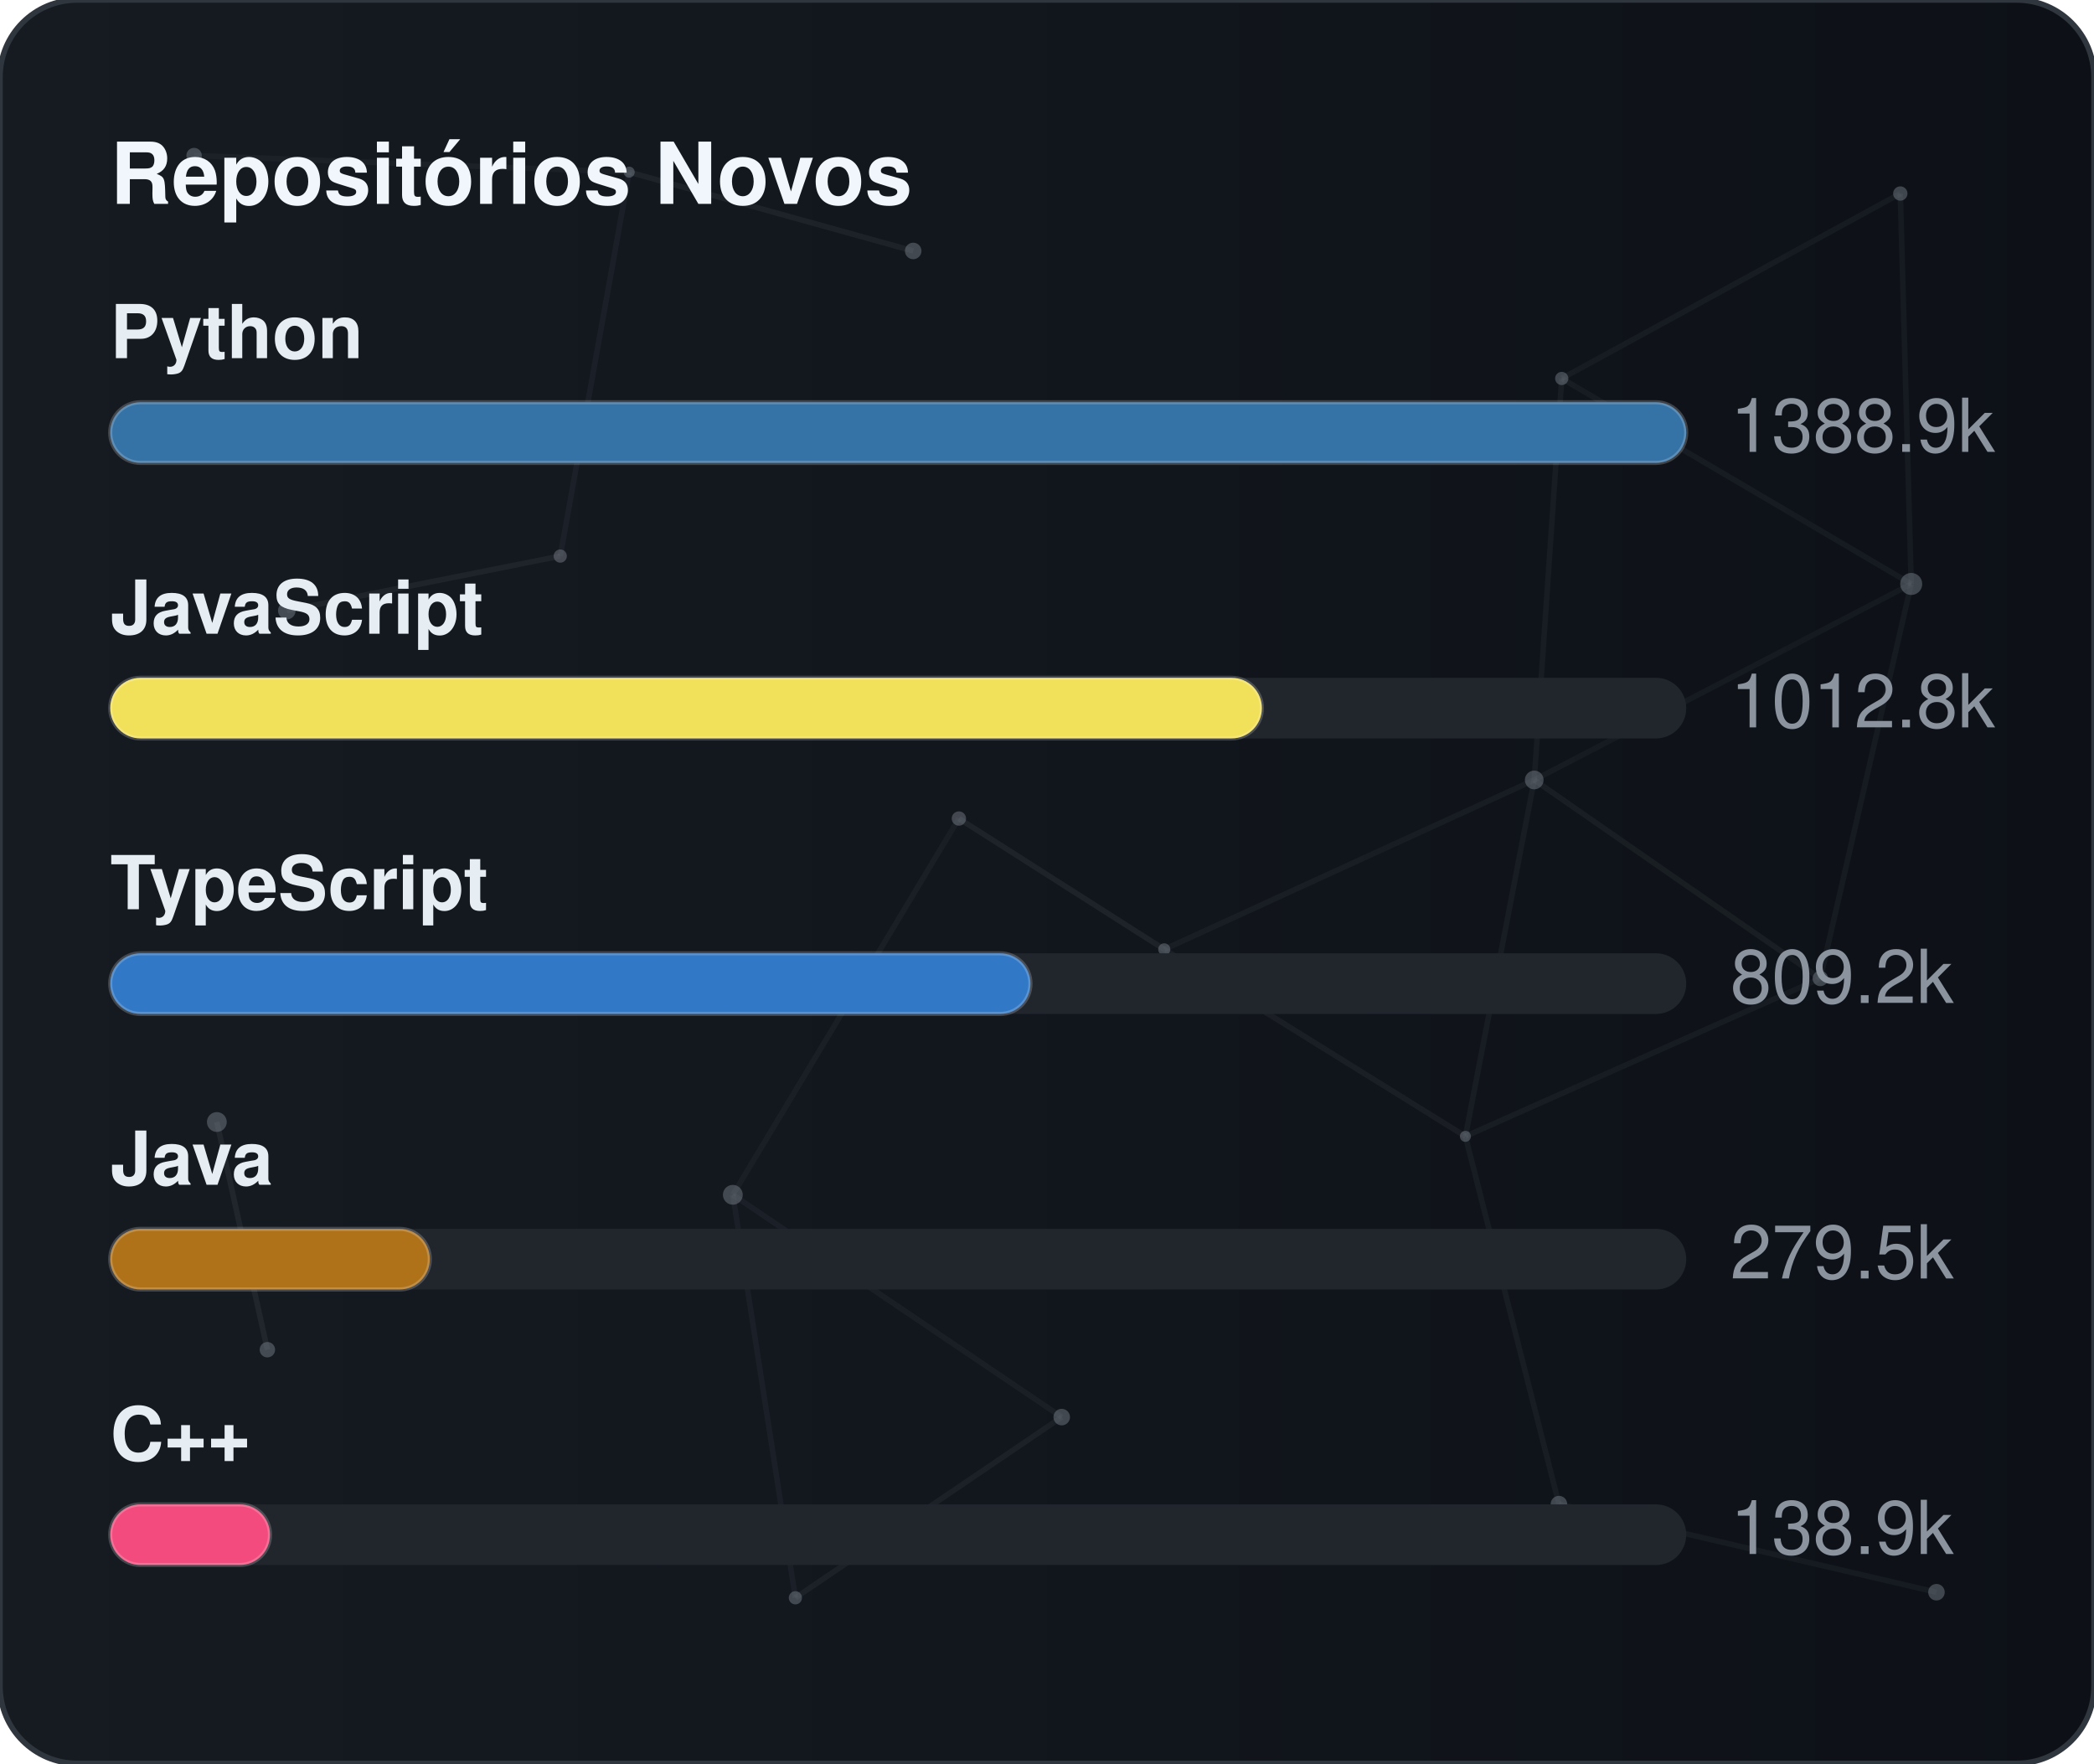
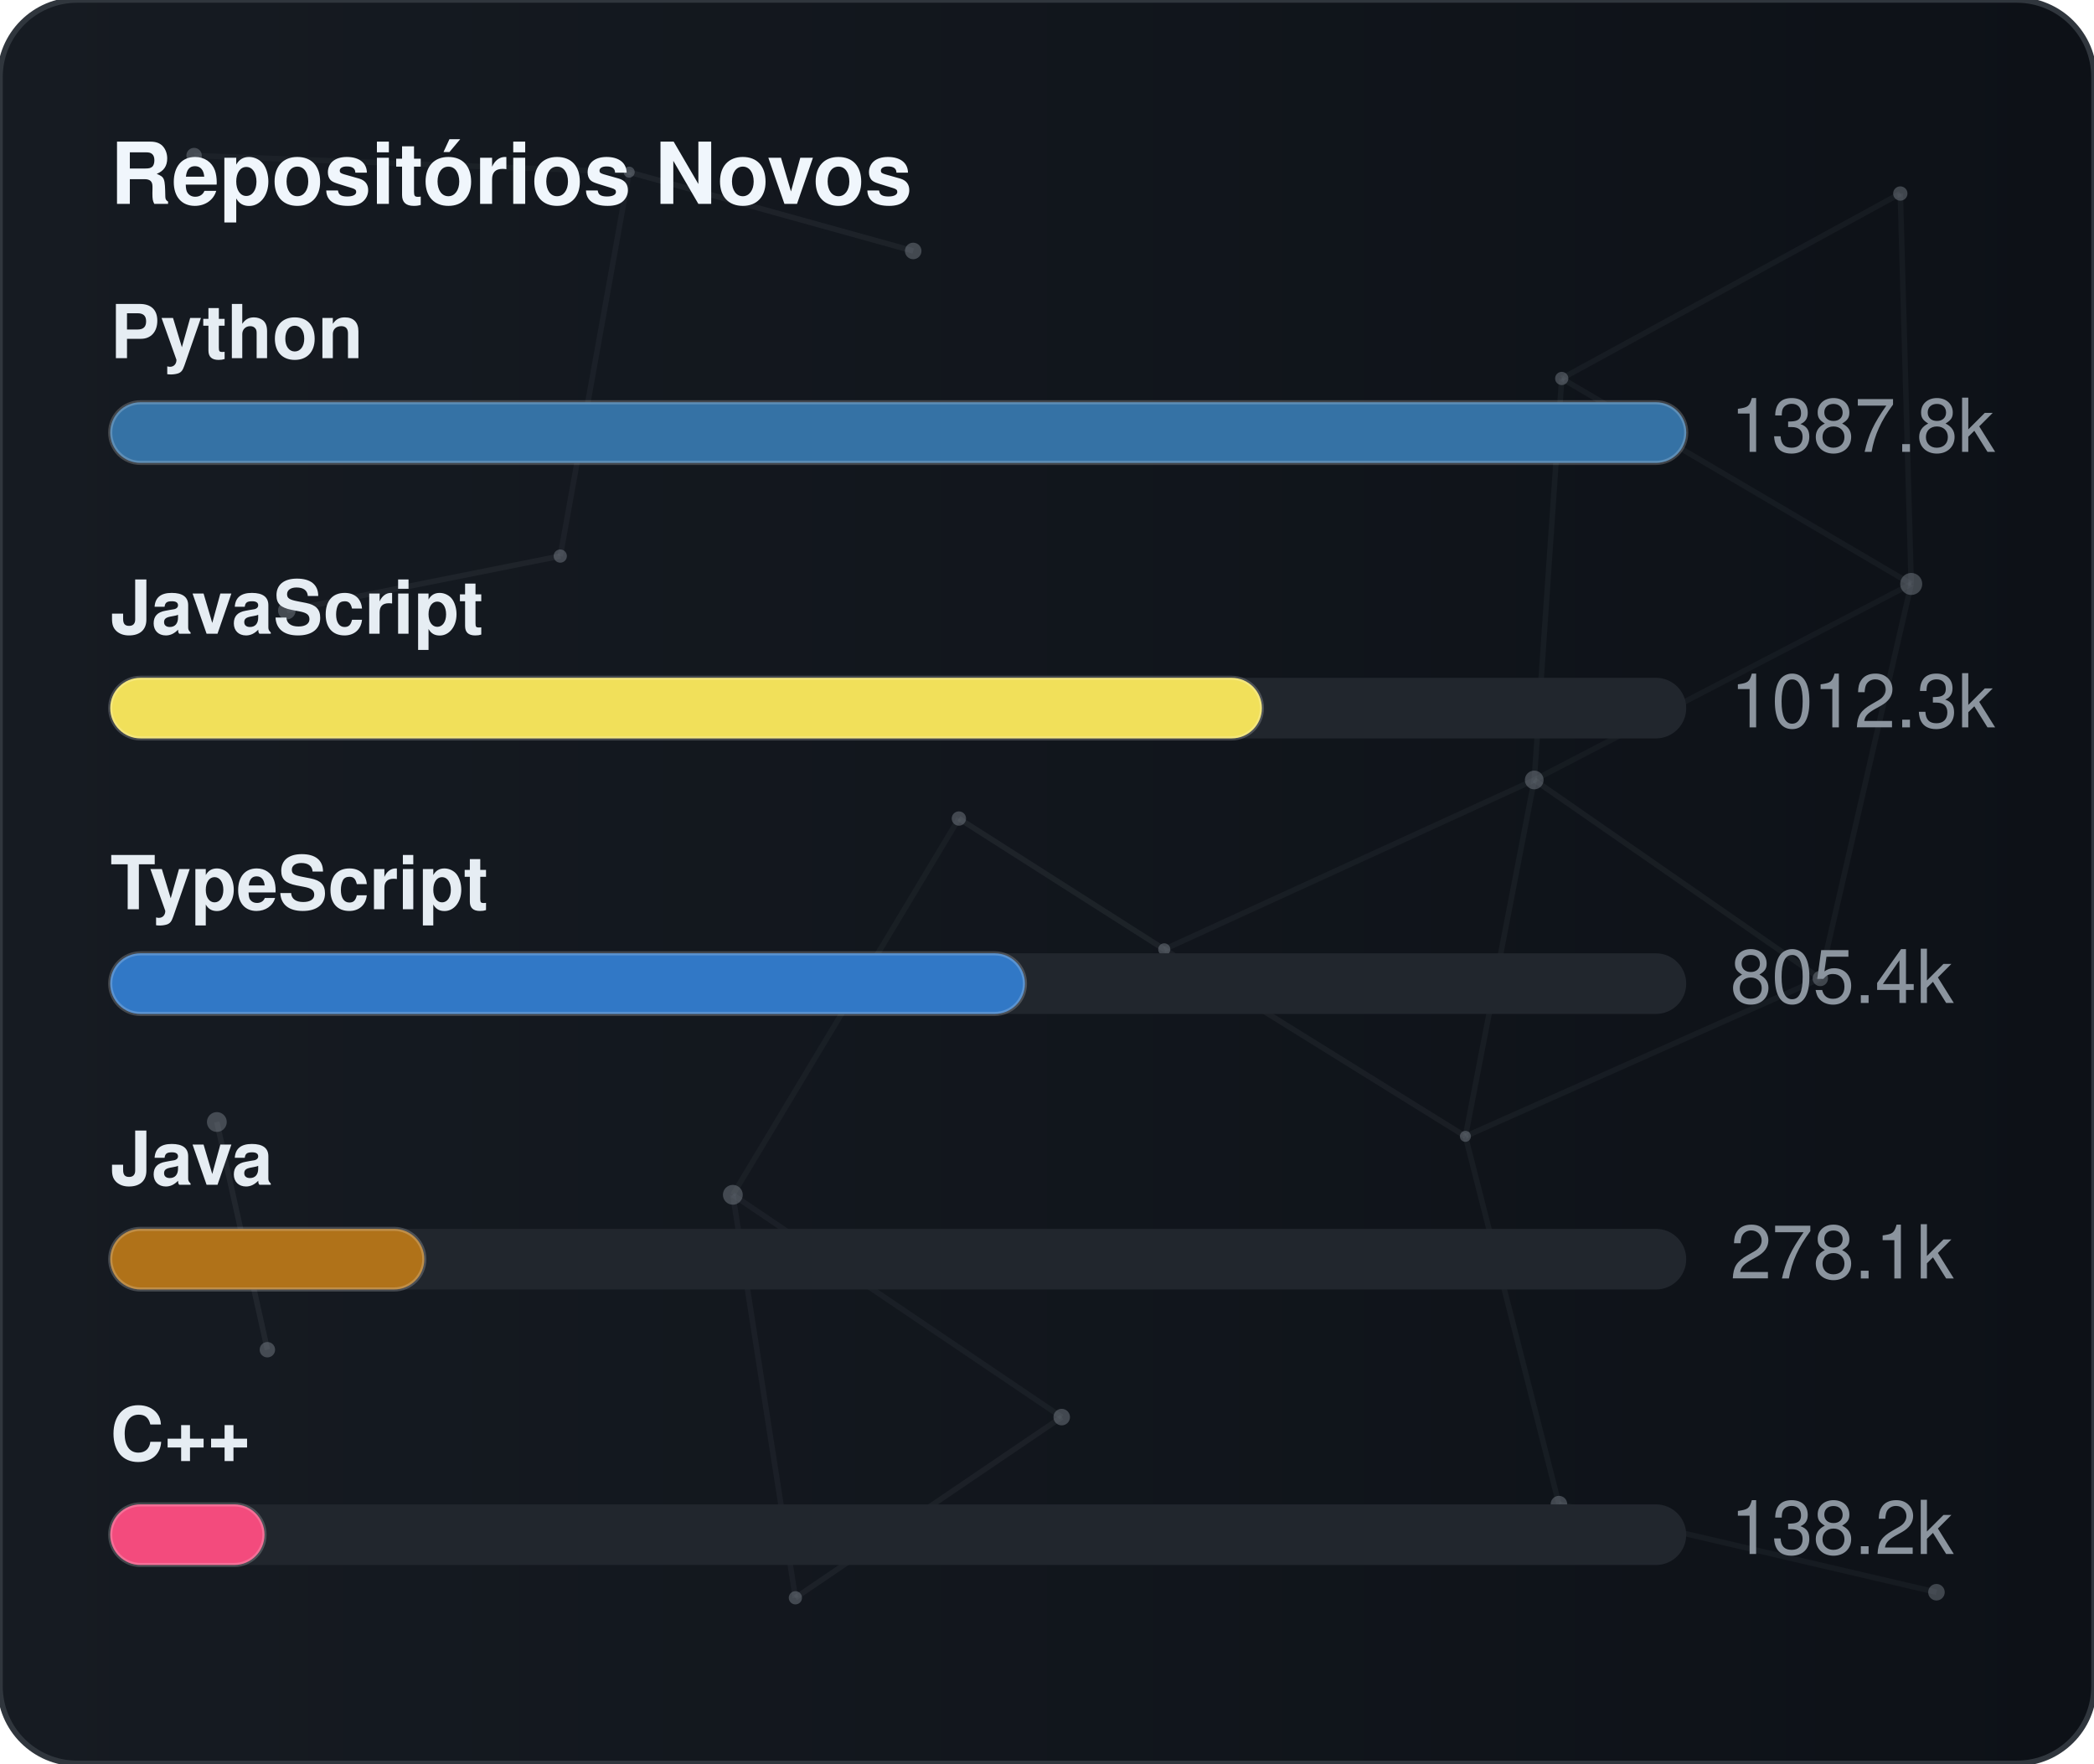
<svg xmlns="http://www.w3.org/2000/svg" width="380" height="320" viewBox="0 0 380 320" role="img" aria-label="Repositórios Novos">
  <defs>
    <linearGradient id="gradGithubNew" x1="0%" y1="0%" x2="100%" y2="0%">
      <stop offset="0%" stop-color="#161b22" />
      <stop offset="100%" stop-color="#0d1117" />
    </linearGradient>
    <clipPath id="cardClipgradGithubNew">
      <rect x="0" y="0" width="380" height="320" rx="14" />
    </clipPath>
  </defs>
  <style>
    text { font-family: -apple-system, BlinkMacSystemFont, "Segoe UI", Helvetica, Arial, sans-serif; font-size: 13.5px; }
    .card { fill: url(#gradGithubNew); stroke: #30363d; stroke-width: 1; }
    .title { fill: #f0f6fc; font-weight: 700; font-size: 15.5px; }
    .lbl { fill: #e6edf3; font-weight: 600; }
    .val { fill: #8b949e; }
    .track { fill: #21262d; }
    .bar { stroke: rgba(255,255,255,0.2); stroke-width: 0.75; }
  </style>
  <rect x="0" y="0" width="380" height="320" rx="14" class="card" />
  <g clip-path="url(#cardClipgradGithubNew)">
    <line x1="35.22" y1="28.23" x2="114.18" y2="31.24" stroke="#8b949e" stroke-width="1" opacity="0.06">
      <animate attributeName="x1" values="35.22;35.39;35.22" dur="9.6s" repeatCount="indefinite" />
      <animate attributeName="y1" values="28.23;26.86;28.23" dur="11.5s" repeatCount="indefinite" />
      <animate attributeName="x2" values="114.18;107.41;114.18" dur="10.9s" repeatCount="indefinite" />
      <animate attributeName="y2" values="31.24;28.12;31.24" dur="13.1s" repeatCount="indefinite" />
    </line>
    <line x1="114.18" y1="31.24" x2="165.72" y2="45.54" stroke="#8b949e" stroke-width="1" opacity="0.09">
      <animate attributeName="x1" values="114.18;107.41;114.18" dur="10.9s" repeatCount="indefinite" />
      <animate attributeName="y1" values="31.24;28.12;31.24" dur="13.1s" repeatCount="indefinite" />
      <animate attributeName="x2" values="165.72;156.65;165.72" dur="7.7s" repeatCount="indefinite" />
      <animate attributeName="y2" values="45.54;47.56;45.54" dur="9.2s" repeatCount="indefinite" />
    </line>
    <line x1="114.18" y1="31.24" x2="101.67" y2="100.91" stroke="#8b949e" stroke-width="1" opacity="0.07">
      <animate attributeName="x1" values="114.18;107.41;114.18" dur="10.9s" repeatCount="indefinite" />
      <animate attributeName="y1" values="31.24;28.12;31.24" dur="13.1s" repeatCount="indefinite" />
      <animate attributeName="x2" values="101.67;109.76;101.67" dur="6.4s" repeatCount="indefinite" />
      <animate attributeName="y2" values="100.91;94.52;100.91" dur="7.6s" repeatCount="indefinite" />
    </line>
    <line x1="283.41" y1="68.68" x2="344.85" y2="35.12" stroke="#8b949e" stroke-width="1" opacity="0.07">
      <animate attributeName="x1" values="283.41;282.83;283.41" dur="12.0s" repeatCount="indefinite" />
      <animate attributeName="y1" values="68.68;66.16;68.68" dur="14.4s" repeatCount="indefinite" />
      <animate attributeName="x2" values="344.85;343.1;344.85" dur="9.8s" repeatCount="indefinite" />
      <animate attributeName="y2" values="35.12;30.36;35.12" dur="11.8s" repeatCount="indefinite" />
    </line>
    <line x1="283.41" y1="68.68" x2="278.42" y2="141.54" stroke="#8b949e" stroke-width="1" opacity="0.07">
      <animate attributeName="x1" values="283.41;282.83;283.41" dur="12.0s" repeatCount="indefinite" />
      <animate attributeName="y1" values="68.68;66.16;68.68" dur="14.4s" repeatCount="indefinite" />
      <animate attributeName="x2" values="278.42;271.97;278.42" dur="6.3s" repeatCount="indefinite" />
      <animate attributeName="y2" values="141.54;140.88;141.54" dur="7.5s" repeatCount="indefinite" />
    </line>
    <line x1="283.41" y1="68.68" x2="346.83" y2="105.97" stroke="#8b949e" stroke-width="1" opacity="0.07">
      <animate attributeName="x1" values="283.41;282.83;283.41" dur="12.0s" repeatCount="indefinite" />
      <animate attributeName="y1" values="68.68;66.16;68.68" dur="14.4s" repeatCount="indefinite" />
      <animate attributeName="x2" values="346.83;354.74;346.83" dur="10.4s" repeatCount="indefinite" />
      <animate attributeName="y2" values="105.97;113.25;105.97" dur="12.5s" repeatCount="indefinite" />
    </line>
    <line x1="344.85" y1="35.12" x2="346.83" y2="105.97" stroke="#8b949e" stroke-width="1" opacity="0.07">
      <animate attributeName="x1" values="344.85;343.1;344.85" dur="9.8s" repeatCount="indefinite" />
      <animate attributeName="y1" values="35.12;30.36;35.12" dur="11.8s" repeatCount="indefinite" />
      <animate attributeName="x2" values="346.83;354.74;346.83" dur="10.4s" repeatCount="indefinite" />
      <animate attributeName="y2" values="105.97;113.25;105.97" dur="12.5s" repeatCount="indefinite" />
    </line>
    <line x1="52.05" y1="110.8" x2="101.67" y2="100.91" stroke="#8b949e" stroke-width="1" opacity="0.09">
      <animate attributeName="x1" values="52.05;49.17;52.05" dur="7.9s" repeatCount="indefinite" />
      <animate attributeName="y1" values="110.8;114.75;110.8" dur="9.5s" repeatCount="indefinite" />
      <animate attributeName="x2" values="101.67;109.76;101.67" dur="6.4s" repeatCount="indefinite" />
      <animate attributeName="y2" values="100.91;94.52;100.91" dur="7.6s" repeatCount="indefinite" />
    </line>
    <line x1="174.01" y1="148.54" x2="132.99" y2="216.82" stroke="#8b949e" stroke-width="1" opacity="0.06">
      <animate attributeName="x1" values="174.01;179.31;174.01" dur="7.4s" repeatCount="indefinite" />
      <animate attributeName="y1" values="148.54;150.39;148.54" dur="8.9s" repeatCount="indefinite" />
      <animate attributeName="x2" values="132.99;131.19;132.99" dur="9.7s" repeatCount="indefinite" />
      <animate attributeName="y2" values="216.82;223.91;216.82" dur="11.7s" repeatCount="indefinite" />
    </line>
    <line x1="174.01" y1="148.54" x2="211.28" y2="172.28" stroke="#8b949e" stroke-width="1" opacity="0.10">
      <animate attributeName="x1" values="174.01;179.31;174.01" dur="7.4s" repeatCount="indefinite" />
      <animate attributeName="y1" values="148.54;150.39;148.54" dur="8.9s" repeatCount="indefinite" />
      <animate attributeName="x2" values="211.28;207.15;211.28" dur="8.7s" repeatCount="indefinite" />
      <animate attributeName="y2" values="172.28;167.34;172.28" dur="10.4s" repeatCount="indefinite" />
    </line>
    <line x1="278.42" y1="141.54" x2="346.83" y2="105.97" stroke="#8b949e" stroke-width="1" opacity="0.06">
      <animate attributeName="x1" values="278.42;271.97;278.42" dur="6.3s" repeatCount="indefinite" />
      <animate attributeName="y1" values="141.54;140.88;141.54" dur="7.5s" repeatCount="indefinite" />
      <animate attributeName="x2" values="346.83;354.74;346.83" dur="10.4s" repeatCount="indefinite" />
      <animate attributeName="y2" values="105.97;113.25;105.97" dur="12.5s" repeatCount="indefinite" />
    </line>
    <line x1="278.42" y1="141.54" x2="211.28" y2="172.28" stroke="#8b949e" stroke-width="1" opacity="0.07">
      <animate attributeName="x1" values="278.42;271.97;278.42" dur="6.3s" repeatCount="indefinite" />
      <animate attributeName="y1" values="141.54;140.88;141.54" dur="7.5s" repeatCount="indefinite" />
      <animate attributeName="x2" values="211.28;207.15;211.28" dur="8.7s" repeatCount="indefinite" />
      <animate attributeName="y2" values="172.28;167.34;172.28" dur="10.4s" repeatCount="indefinite" />
    </line>
    <line x1="278.42" y1="141.54" x2="265.93" y2="206.21" stroke="#8b949e" stroke-width="1" opacity="0.07">
      <animate attributeName="x1" values="278.42;271.97;278.42" dur="6.3s" repeatCount="indefinite" />
      <animate attributeName="y1" values="141.54;140.88;141.54" dur="7.5s" repeatCount="indefinite" />
      <animate attributeName="x2" values="265.93;263.56;265.93" dur="8.0s" repeatCount="indefinite" />
      <animate attributeName="y2" values="206.21;213.6;206.21" dur="9.6s" repeatCount="indefinite" />
    </line>
    <line x1="278.42" y1="141.54" x2="330.33" y2="177.56" stroke="#8b949e" stroke-width="1" opacity="0.08">
      <animate attributeName="x1" values="278.42;271.97;278.42" dur="6.3s" repeatCount="indefinite" />
      <animate attributeName="y1" values="141.54;140.88;141.54" dur="7.5s" repeatCount="indefinite" />
      <animate attributeName="x2" values="330.33;321.23;330.33" dur="10.7s" repeatCount="indefinite" />
      <animate attributeName="y2" values="177.56;172.27;177.56" dur="12.8s" repeatCount="indefinite" />
    </line>
    <line x1="346.83" y1="105.97" x2="330.33" y2="177.56" stroke="#8b949e" stroke-width="1" opacity="0.07">
      <animate attributeName="x1" values="346.83;354.74;346.83" dur="10.4s" repeatCount="indefinite" />
      <animate attributeName="y1" values="105.97;113.25;105.97" dur="12.5s" repeatCount="indefinite" />
      <animate attributeName="x2" values="330.33;321.23;330.33" dur="10.7s" repeatCount="indefinite" />
      <animate attributeName="y2" values="177.56;172.27;177.56" dur="12.8s" repeatCount="indefinite" />
    </line>
    <line x1="39.35" y1="203.61" x2="48.52" y2="244.93" stroke="#8b949e" stroke-width="1" opacity="0.10">
      <animate attributeName="x1" values="39.35;29.72;39.35" dur="11.8s" repeatCount="indefinite" />
      <animate attributeName="y1" values="203.61;200.24;203.61" dur="14.2s" repeatCount="indefinite" />
      <animate attributeName="x2" values="48.52;44.33;48.52" dur="11.9s" repeatCount="indefinite" />
      <animate attributeName="y2" values="244.93;238.49;244.93" dur="14.3s" repeatCount="indefinite" />
    </line>
    <line x1="132.99" y1="216.82" x2="144.34" y2="289.95" stroke="#8b949e" stroke-width="1" opacity="0.07">
      <animate attributeName="x1" values="132.99;131.19;132.99" dur="9.7s" repeatCount="indefinite" />
      <animate attributeName="y1" values="216.82;223.91;216.82" dur="11.7s" repeatCount="indefinite" />
      <animate attributeName="x2" values="144.34;138.5;144.34" dur="6.3s" repeatCount="indefinite" />
      <animate attributeName="y2" values="289.95;282.9;289.95" dur="7.6s" repeatCount="indefinite" />
    </line>
    <line x1="132.99" y1="216.82" x2="192.67" y2="257.16" stroke="#8b949e" stroke-width="1" opacity="0.07">
      <animate attributeName="x1" values="132.99;131.19;132.99" dur="9.7s" repeatCount="indefinite" />
      <animate attributeName="y1" values="216.82;223.91;216.82" dur="11.7s" repeatCount="indefinite" />
      <animate attributeName="x2" values="192.67;196.2;192.67" dur="6.2s" repeatCount="indefinite" />
      <animate attributeName="y2" values="257.16;251.56;257.16" dur="7.5s" repeatCount="indefinite" />
    </line>
    <line x1="211.28" y1="172.28" x2="265.93" y2="206.21" stroke="#8b949e" stroke-width="1" opacity="0.08">
      <animate attributeName="x1" values="211.28;207.15;211.28" dur="8.7s" repeatCount="indefinite" />
      <animate attributeName="y1" values="172.28;167.34;172.28" dur="10.4s" repeatCount="indefinite" />
      <animate attributeName="x2" values="265.93;263.56;265.93" dur="8.0s" repeatCount="indefinite" />
      <animate attributeName="y2" values="206.21;213.6;206.21" dur="9.6s" repeatCount="indefinite" />
    </line>
    <line x1="265.93" y1="206.21" x2="330.33" y2="177.56" stroke="#8b949e" stroke-width="1" opacity="0.07">
      <animate attributeName="x1" values="265.93;263.56;265.93" dur="8.0s" repeatCount="indefinite" />
      <animate attributeName="y1" values="206.21;213.6;206.21" dur="9.6s" repeatCount="indefinite" />
      <animate attributeName="x2" values="330.33;321.23;330.33" dur="10.7s" repeatCount="indefinite" />
      <animate attributeName="y2" values="177.56;172.27;177.56" dur="12.8s" repeatCount="indefinite" />
    </line>
    <line x1="265.93" y1="206.21" x2="282.9" y2="272.95" stroke="#8b949e" stroke-width="1" opacity="0.07">
      <animate attributeName="x1" values="265.93;263.56;265.93" dur="8.0s" repeatCount="indefinite" />
      <animate attributeName="y1" values="206.21;213.6;206.21" dur="9.6s" repeatCount="indefinite" />
      <animate attributeName="x2" values="282.9;277.88;282.9" dur="6.7s" repeatCount="indefinite" />
      <animate attributeName="y2" values="272.95;280.91;272.95" dur="8.1s" repeatCount="indefinite" />
    </line>
    <line x1="144.34" y1="289.95" x2="192.67" y2="257.16" stroke="#8b949e" stroke-width="1" opacity="0.08">
      <animate attributeName="x1" values="144.34;138.5;144.34" dur="6.3s" repeatCount="indefinite" />
      <animate attributeName="y1" values="289.95;282.9;289.95" dur="7.6s" repeatCount="indefinite" />
      <animate attributeName="x2" values="192.67;196.2;192.67" dur="6.2s" repeatCount="indefinite" />
      <animate attributeName="y2" values="257.16;251.56;257.16" dur="7.5s" repeatCount="indefinite" />
    </line>
    <line x1="282.9" y1="272.95" x2="351.41" y2="288.94" stroke="#8b949e" stroke-width="1" opacity="0.07">
      <animate attributeName="x1" values="282.9;277.88;282.9" dur="6.7s" repeatCount="indefinite" />
      <animate attributeName="y1" values="272.95;280.91;272.95" dur="8.1s" repeatCount="indefinite" />
      <animate attributeName="x2" values="351.41;356.89;351.41" dur="11.9s" repeatCount="indefinite" />
      <animate attributeName="y2" values="288.94;287.49;288.94" dur="14.3s" repeatCount="indefinite" />
    </line>
    <circle cx="35.22" cy="28.23" r="1.4" fill="#8b949e" opacity="0.40">
      <animate attributeName="cx" values="35.22;35.39;35.22" dur="9.6s" repeatCount="indefinite" />
      <animate attributeName="cy" values="28.23;26.86;28.23" dur="11.5s" repeatCount="indefinite" />
    </circle>
    <circle cx="114.18" cy="31.24" r="1.0" fill="#8b949e" opacity="0.40">
      <animate attributeName="cx" values="114.18;107.41;114.18" dur="10.9s" repeatCount="indefinite" />
      <animate attributeName="cy" values="31.24;28.12;31.24" dur="13.1s" repeatCount="indefinite" />
    </circle>
    <circle cx="165.72" cy="45.54" r="1.5" fill="#8b949e" opacity="0.40">
      <animate attributeName="cx" values="165.72;156.65;165.72" dur="7.7s" repeatCount="indefinite" />
      <animate attributeName="cy" values="45.54;47.56;45.54" dur="9.2s" repeatCount="indefinite" />
    </circle>
    <circle cx="283.41" cy="68.68" r="1.2" fill="#8b949e" opacity="0.40">
      <animate attributeName="cx" values="283.41;282.83;283.41" dur="12.0s" repeatCount="indefinite" />
      <animate attributeName="cy" values="68.68;66.16;68.68" dur="14.4s" repeatCount="indefinite" />
    </circle>
    <circle cx="344.85" cy="35.12" r="1.3" fill="#8b949e" opacity="0.40">
      <animate attributeName="cx" values="344.85;343.1;344.85" dur="9.8s" repeatCount="indefinite" />
      <animate attributeName="cy" values="35.12;30.36;35.12" dur="11.8s" repeatCount="indefinite" />
    </circle>
    <circle cx="52.05" cy="110.8" r="1.6" fill="#8b949e" opacity="0.40">
      <animate attributeName="cx" values="52.05;49.17;52.05" dur="7.9s" repeatCount="indefinite" />
      <animate attributeName="cy" values="110.8;114.75;110.8" dur="9.5s" repeatCount="indefinite" />
    </circle>
    <circle cx="101.67" cy="100.91" r="1.2" fill="#8b949e" opacity="0.40">
      <animate attributeName="cx" values="101.67;109.76;101.67" dur="6.4s" repeatCount="indefinite" />
      <animate attributeName="cy" values="100.91;94.52;100.91" dur="7.6s" repeatCount="indefinite" />
    </circle>
    <circle cx="174.01" cy="148.54" r="1.3" fill="#8b949e" opacity="0.40">
      <animate attributeName="cx" values="174.01;179.31;174.01" dur="7.4s" repeatCount="indefinite" />
      <animate attributeName="cy" values="148.54;150.39;148.54" dur="8.9s" repeatCount="indefinite" />
    </circle>
    <circle cx="278.42" cy="141.54" r="1.7" fill="#8b949e" opacity="0.40">
      <animate attributeName="cx" values="278.42;271.97;278.42" dur="6.3s" repeatCount="indefinite" />
      <animate attributeName="cy" values="141.54;140.88;141.54" dur="7.5s" repeatCount="indefinite" />
    </circle>
    <circle cx="346.83" cy="105.97" r="2.0" fill="#8b949e" opacity="0.40">
      <animate attributeName="cx" values="346.83;354.74;346.83" dur="10.4s" repeatCount="indefinite" />
      <animate attributeName="cy" values="105.97;113.25;105.97" dur="12.5s" repeatCount="indefinite" />
    </circle>
    <circle cx="39.35" cy="203.61" r="1.8" fill="#8b949e" opacity="0.40">
      <animate attributeName="cx" values="39.35;29.72;39.35" dur="11.8s" repeatCount="indefinite" />
      <animate attributeName="cy" values="203.61;200.24;203.61" dur="14.2s" repeatCount="indefinite" />
    </circle>
    <circle cx="132.99" cy="216.82" r="1.8" fill="#8b949e" opacity="0.40">
      <animate attributeName="cx" values="132.99;131.19;132.99" dur="9.7s" repeatCount="indefinite" />
      <animate attributeName="cy" values="216.82;223.91;216.82" dur="11.7s" repeatCount="indefinite" />
    </circle>
    <circle cx="211.28" cy="172.28" r="1.1" fill="#8b949e" opacity="0.40">
      <animate attributeName="cx" values="211.28;207.15;211.28" dur="8.7s" repeatCount="indefinite" />
      <animate attributeName="cy" values="172.28;167.34;172.28" dur="10.4s" repeatCount="indefinite" />
    </circle>
    <circle cx="265.93" cy="206.21" r="1.0" fill="#8b949e" opacity="0.40">
      <animate attributeName="cx" values="265.93;263.56;265.93" dur="8.0s" repeatCount="indefinite" />
      <animate attributeName="cy" values="206.21;213.6;206.21" dur="9.6s" repeatCount="indefinite" />
    </circle>
    <circle cx="330.33" cy="177.56" r="1.4" fill="#8b949e" opacity="0.40">
      <animate attributeName="cx" values="330.33;321.23;330.33" dur="10.7s" repeatCount="indefinite" />
      <animate attributeName="cy" values="177.56;172.27;177.56" dur="12.8s" repeatCount="indefinite" />
    </circle>
    <circle cx="48.52" cy="244.93" r="1.4" fill="#8b949e" opacity="0.40">
      <animate attributeName="cx" values="48.52;44.33;48.52" dur="11.9s" repeatCount="indefinite" />
      <animate attributeName="cy" values="244.93;238.49;244.93" dur="14.3s" repeatCount="indefinite" />
    </circle>
    <circle cx="144.34" cy="289.95" r="1.2" fill="#8b949e" opacity="0.40">
      <animate attributeName="cx" values="144.34;138.5;144.34" dur="6.3s" repeatCount="indefinite" />
      <animate attributeName="cy" values="289.95;282.9;289.95" dur="7.6s" repeatCount="indefinite" />
    </circle>
    <circle cx="192.67" cy="257.16" r="1.5" fill="#8b949e" opacity="0.40">
      <animate attributeName="cx" values="192.67;196.2;192.67" dur="6.2s" repeatCount="indefinite" />
      <animate attributeName="cy" values="257.16;251.56;257.16" dur="7.5s" repeatCount="indefinite" />
    </circle>
    <circle cx="282.9" cy="272.95" r="1.5" fill="#8b949e" opacity="0.40">
      <animate attributeName="cx" values="282.9;277.88;282.9" dur="6.7s" repeatCount="indefinite" />
      <animate attributeName="cy" values="272.95;280.91;272.95" dur="8.1s" repeatCount="indefinite" />
    </circle>
    <circle cx="351.41" cy="288.94" r="1.5" fill="#8b949e" opacity="0.40">
      <animate attributeName="cx" values="351.41;356.89;351.41" dur="11.9s" repeatCount="indefinite" />
      <animate attributeName="cy" values="288.94;287.49;288.94" dur="14.3s" repeatCount="indefinite" />
    </circle>
  </g>
  <text x="20" y="37" class="title">Repositórios Novos</text>
  <text x="20" y="65" class="lbl">Python</text>
  <rect x="20" y="73" width="286" height="11" rx="5.5" class="track" />
  <rect x="20" y="73" width="286" height="11" rx="5.5" fill="#3572A5" class="bar" />
-   <text x="314" y="82" class="val">1388.9k</text>
+   <text x="314" y="82" class="val">1387.8k</text>
  <text x="20" y="115" class="lbl">JavaScript</text>
  <rect x="20" y="123" width="286" height="11" rx="5.5" class="track" />
  <rect x="20" y="123" width="209" height="11" rx="5.5" fill="#f1e05a" class="bar" />
-   <text x="314" y="132" class="val">1012.8k</text>
+   <text x="314" y="132" class="val">1012.3k</text>
  <text x="20" y="165" class="lbl">TypeScript</text>
  <rect x="20" y="173" width="286" height="11" rx="5.5" class="track" />
-   <rect x="20" y="173" width="167" height="11" rx="5.5" fill="#3178c6" class="bar" />
-   <text x="314" y="182" class="val">809.2k</text>
+   <rect x="20" y="173" width="166" height="11" rx="5.5" fill="#3178c6" class="bar" />
+   <text x="314" y="182" class="val">805.4k</text>
  <text x="20" y="215" class="lbl">Java</text>
  <rect x="20" y="223" width="286" height="11" rx="5.5" class="track" />
-   <rect x="20" y="223" width="58" height="11" rx="5.5" fill="#b07219" class="bar" />
-   <text x="314" y="232" class="val">279.5k</text>
+   <rect x="20" y="223" width="57" height="11" rx="5.5" fill="#b07219" class="bar" />
+   <text x="314" y="232" class="val">278.1k</text>
  <text x="20" y="265" class="lbl">C++</text>
  <rect x="20" y="273" width="286" height="11" rx="5.5" class="track" />
-   <rect x="20" y="273" width="29" height="11" rx="5.5" fill="#f34b7d" class="bar" />
-   <text x="314" y="282" class="val">138.9k</text>
+   <rect x="20" y="273" width="28" height="11" rx="5.5" fill="#f34b7d" class="bar" />
+   <text x="314" y="282" class="val">138.2k</text>
</svg>
